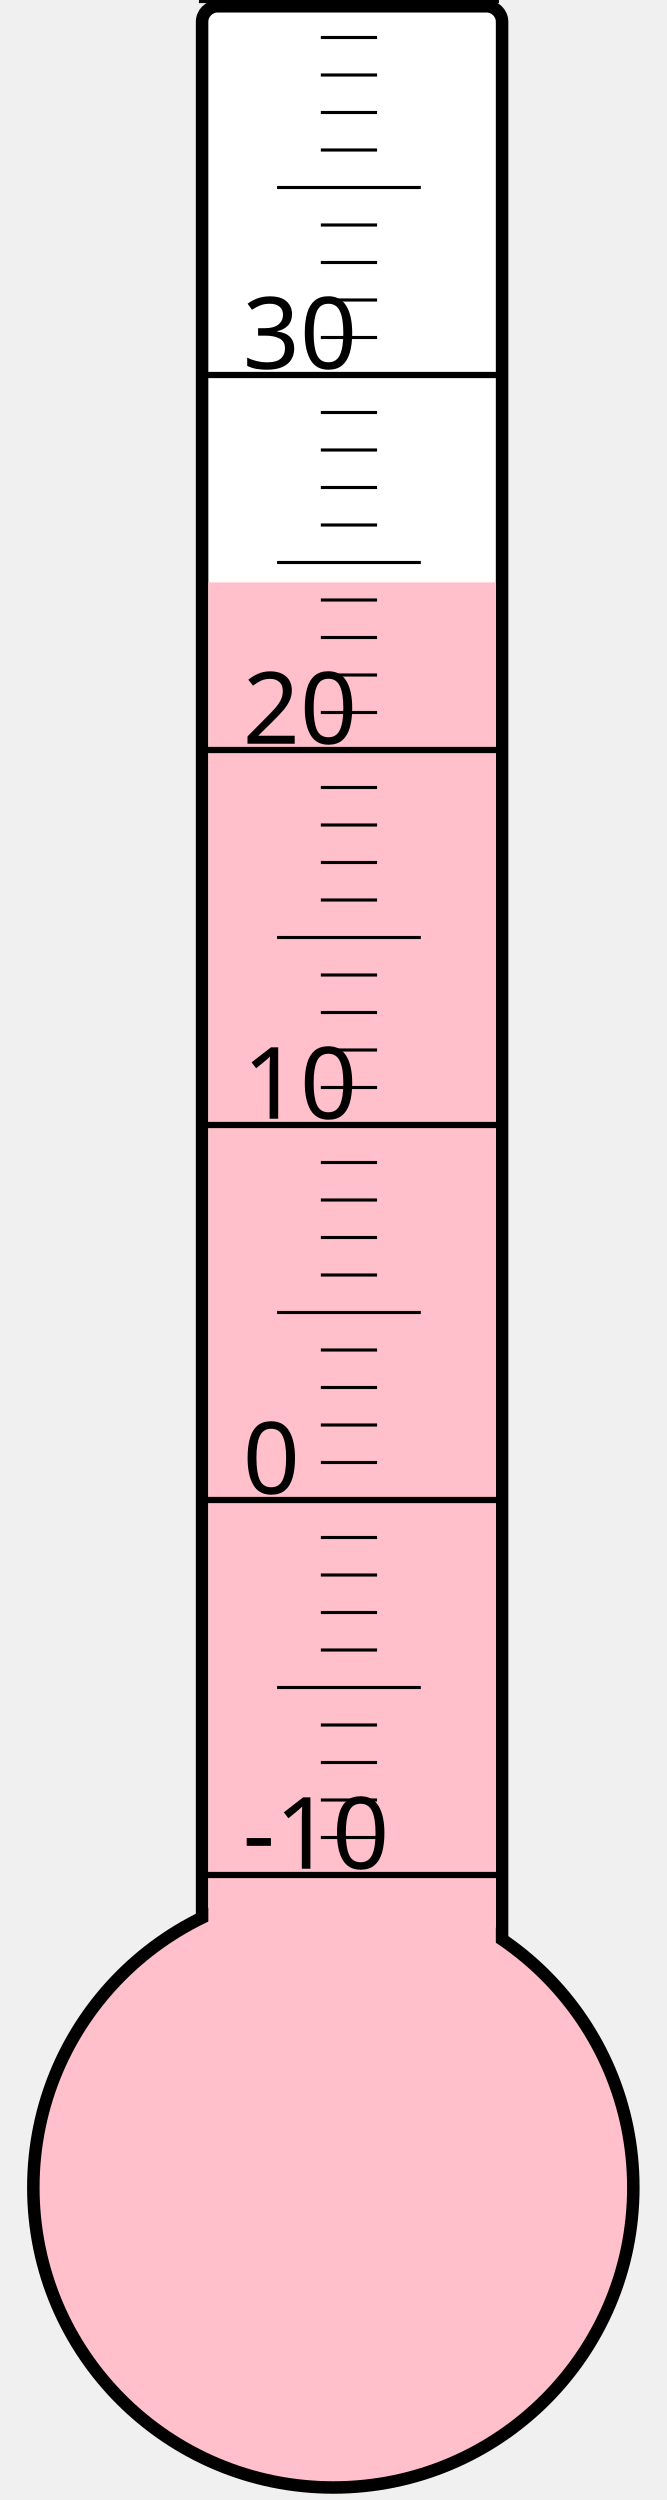
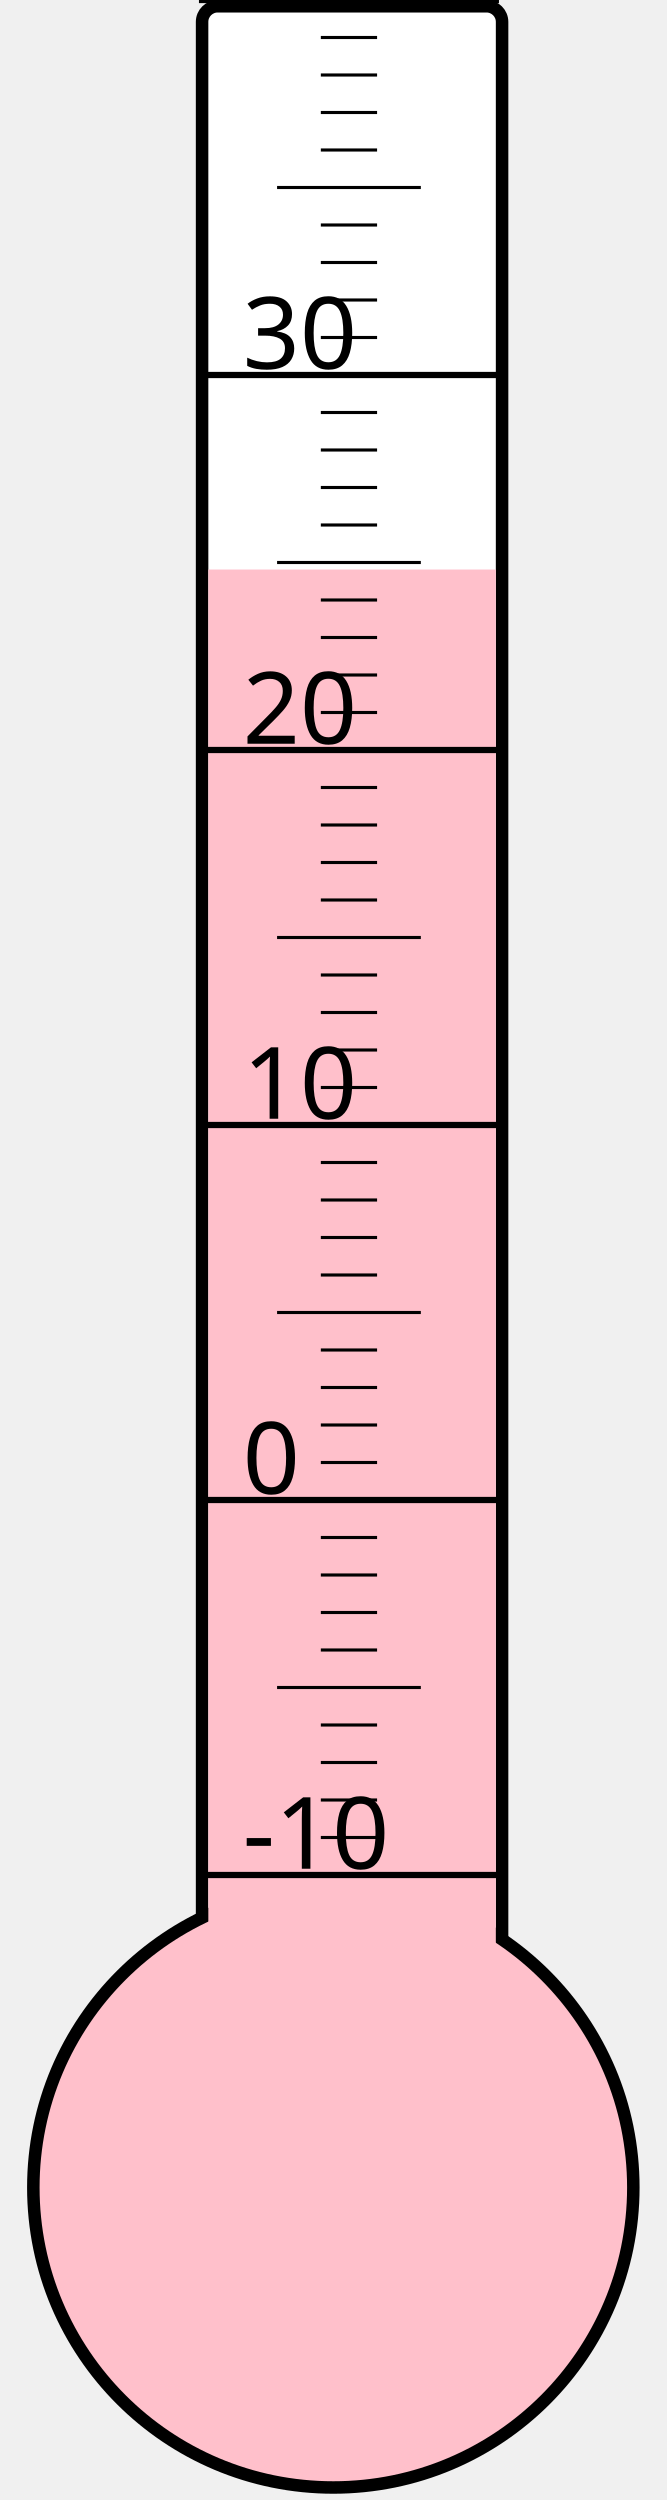
<svg xmlns="http://www.w3.org/2000/svg" width="40px" height="150px" viewBox="0 0 200 800">
  <rect width="200" height="800" x="0" y="0" style="fill: #ffffeb; fill-opacity: 0;" />
  <rect width="96" height="680" x="58" y="2" rx="5" ry="5" style="fill: white; fill-opacity: 1; stroke: black; stroke-width: 4;" />
  <circle cx="100" cy="700" r="96" style="fill: pink; stroke: black; stroke-width: 4;" />
-   <rect width="92" height="513.625" x="60" y="186.375" style="fill: pink; fill-opacity: 1; stroke-width: 0;" />
+   <rect width="92" height="517.75" x="60" y="182.25" style="fill: pink; fill-opacity: 1; stroke-width: 0;" />
  <text x="71" y="598" style="font-family: sans-serif; font-size: 24pt;">-10</text>
  <text x="71" y="478" style="font-family: sans-serif; font-size: 24pt;">0</text>
  <text x="71" y="358" style="font-family: sans-serif; font-size: 24pt;">10</text>
  <text x="71" y="238" style="font-family: sans-serif; font-size: 24pt;">20</text>
  <text x="71" y="118" style="font-family: sans-serif; font-size: 24pt;">30</text>
  <g style="stroke: black;">
    <line x1="57" y1="600" x2="153" y2="600" style="stroke-width: 2;" />
    <line x1="96" y1="588" x2="114" y2="588" style="stroke-width: 1;" />
    <line x1="96" y1="576" x2="114" y2="576" style="stroke-width: 1;" />
    <line x1="96" y1="564" x2="114" y2="564" style="stroke-width: 1;" />
    <line x1="96" y1="552" x2="114" y2="552" style="stroke-width: 1;" />
    <line x1="82" y1="540" x2="128" y2="540" style="stroke-width: 1;" />
    <line x1="96" y1="528" x2="114" y2="528" style="stroke-width: 1;" />
    <line x1="96" y1="516" x2="114" y2="516" style="stroke-width: 1;" />
    <line x1="96" y1="504" x2="114" y2="504" style="stroke-width: 1;" />
    <line x1="96" y1="492" x2="114" y2="492" style="stroke-width: 1;" />
    <line x1="57" y1="480" x2="153" y2="480" style="stroke-width: 2;" />
    <line x1="96" y1="468" x2="114" y2="468" style="stroke-width: 1;" />
    <line x1="96" y1="456" x2="114" y2="456" style="stroke-width: 1;" />
    <line x1="96" y1="444" x2="114" y2="444" style="stroke-width: 1;" />
    <line x1="96" y1="432" x2="114" y2="432" style="stroke-width: 1;" />
    <line x1="82" y1="420" x2="128" y2="420" style="stroke-width: 1;" />
    <line x1="96" y1="408" x2="114" y2="408" style="stroke-width: 1;" />
    <line x1="96" y1="396" x2="114" y2="396" style="stroke-width: 1;" />
    <line x1="96" y1="384" x2="114" y2="384" style="stroke-width: 1;" />
    <line x1="96" y1="372" x2="114" y2="372" style="stroke-width: 1;" />
    <line x1="57" y1="360" x2="153" y2="360" style="stroke-width: 2;" />
    <line x1="96" y1="348" x2="114" y2="348" style="stroke-width: 1;" />
    <line x1="96" y1="336" x2="114" y2="336" style="stroke-width: 1;" />
    <line x1="96" y1="324" x2="114" y2="324" style="stroke-width: 1;" />
    <line x1="96" y1="312" x2="114" y2="312" style="stroke-width: 1;" />
    <line x1="82" y1="300" x2="128" y2="300" style="stroke-width: 1;" />
    <line x1="96" y1="288" x2="114" y2="288" style="stroke-width: 1;" />
    <line x1="96" y1="276" x2="114" y2="276" style="stroke-width: 1;" />
    <line x1="96" y1="264" x2="114" y2="264" style="stroke-width: 1;" />
    <line x1="96" y1="252" x2="114" y2="252" style="stroke-width: 1;" />
    <line x1="57" y1="240" x2="153" y2="240" style="stroke-width: 2;" />
    <line x1="96" y1="228" x2="114" y2="228" style="stroke-width: 1;" />
    <line x1="96" y1="216" x2="114" y2="216" style="stroke-width: 1;" />
    <line x1="96" y1="204" x2="114" y2="204" style="stroke-width: 1;" />
    <line x1="96" y1="192" x2="114" y2="192" style="stroke-width: 1;" />
    <line x1="82" y1="180" x2="128" y2="180" style="stroke-width: 1;" />
    <line x1="96" y1="168" x2="114" y2="168" style="stroke-width: 1;" />
    <line x1="96" y1="156" x2="114" y2="156" style="stroke-width: 1;" />
    <line x1="96" y1="144" x2="114" y2="144" style="stroke-width: 1;" />
    <line x1="96" y1="132" x2="114" y2="132" style="stroke-width: 1;" />
    <line x1="57" y1="120" x2="153" y2="120" style="stroke-width: 2;" />
    <line x1="96" y1="108" x2="114" y2="108" style="stroke-width: 1;" />
    <line x1="96" y1="96" x2="114" y2="96" style="stroke-width: 1;" />
    <line x1="96" y1="84" x2="114" y2="84" style="stroke-width: 1;" />
    <line x1="96" y1="72" x2="114" y2="72" style="stroke-width: 1;" />
    <line x1="82" y1="60" x2="128" y2="60" style="stroke-width: 1;" />
    <line x1="96" y1="48" x2="114" y2="48" style="stroke-width: 1;" />
    <line x1="96" y1="36" x2="114" y2="36" style="stroke-width: 1;" />
    <line x1="96" y1="24" x2="114" y2="24" style="stroke-width: 1;" />
    <line x1="96" y1="12" x2="114" y2="12" style="stroke-width: 1;" />
    <line x1="57" y1="0" x2="153" y2="0" style="stroke-width: 2;" />
  </g>
</svg>
